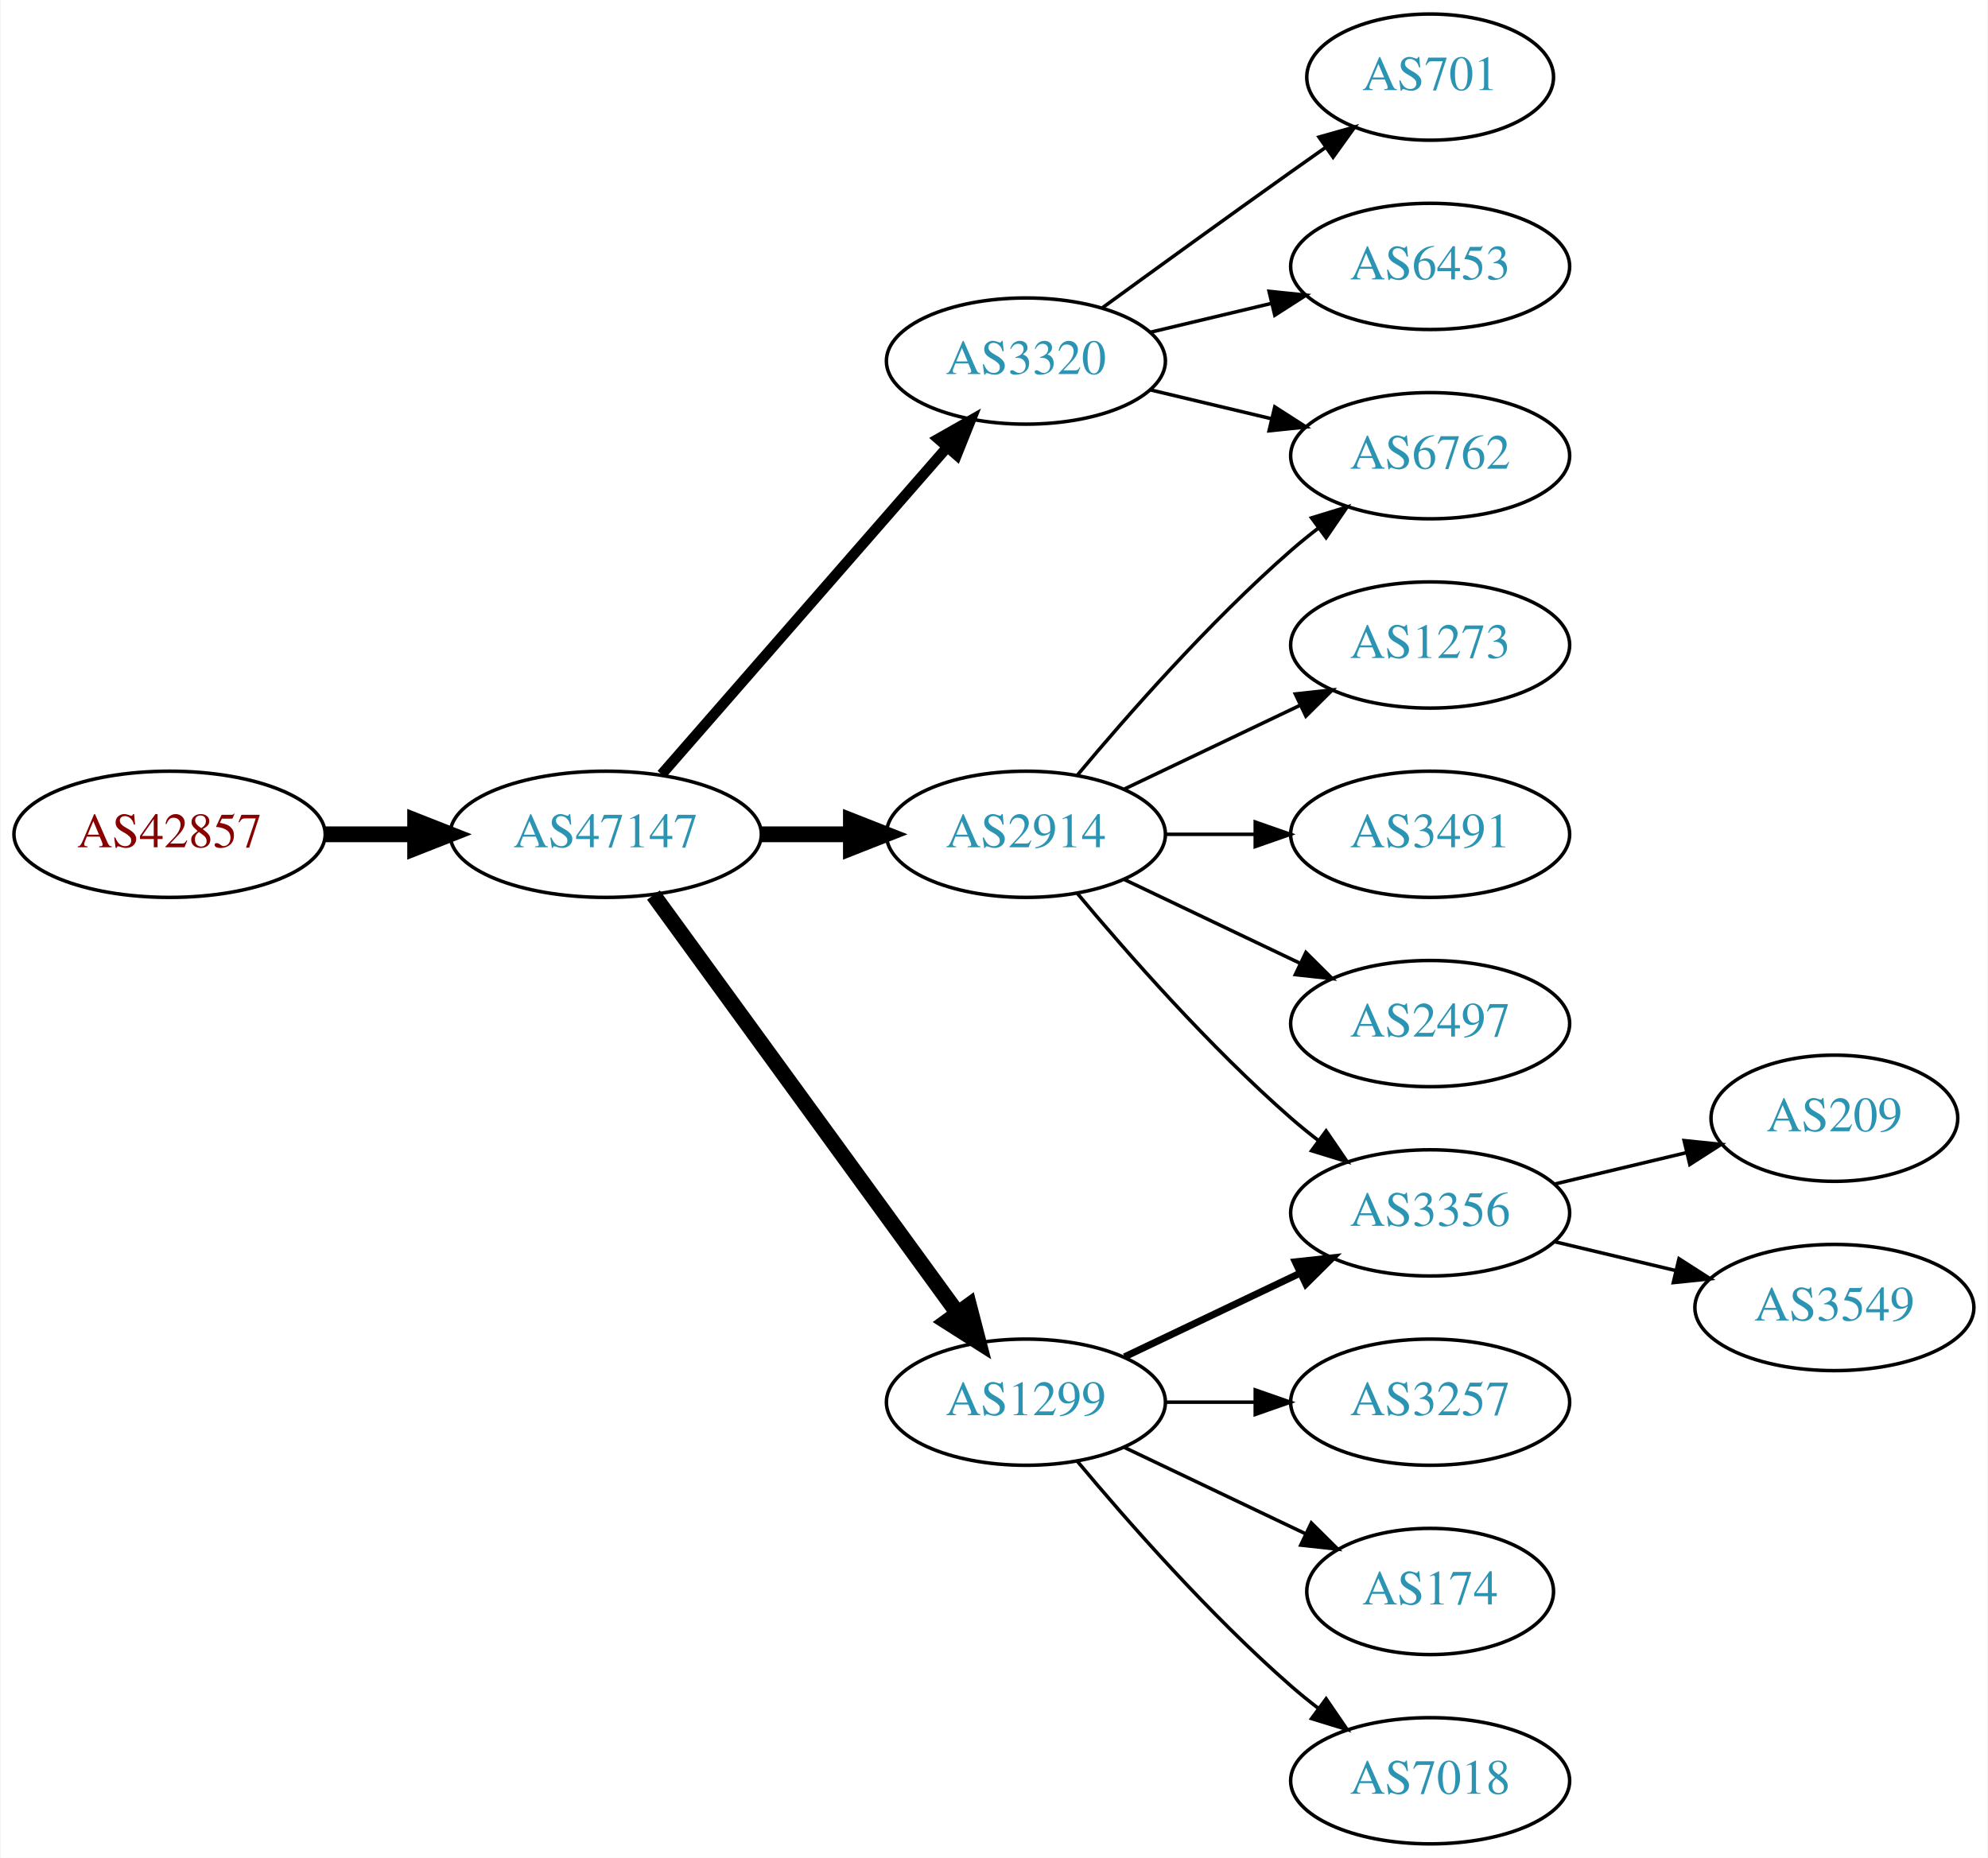
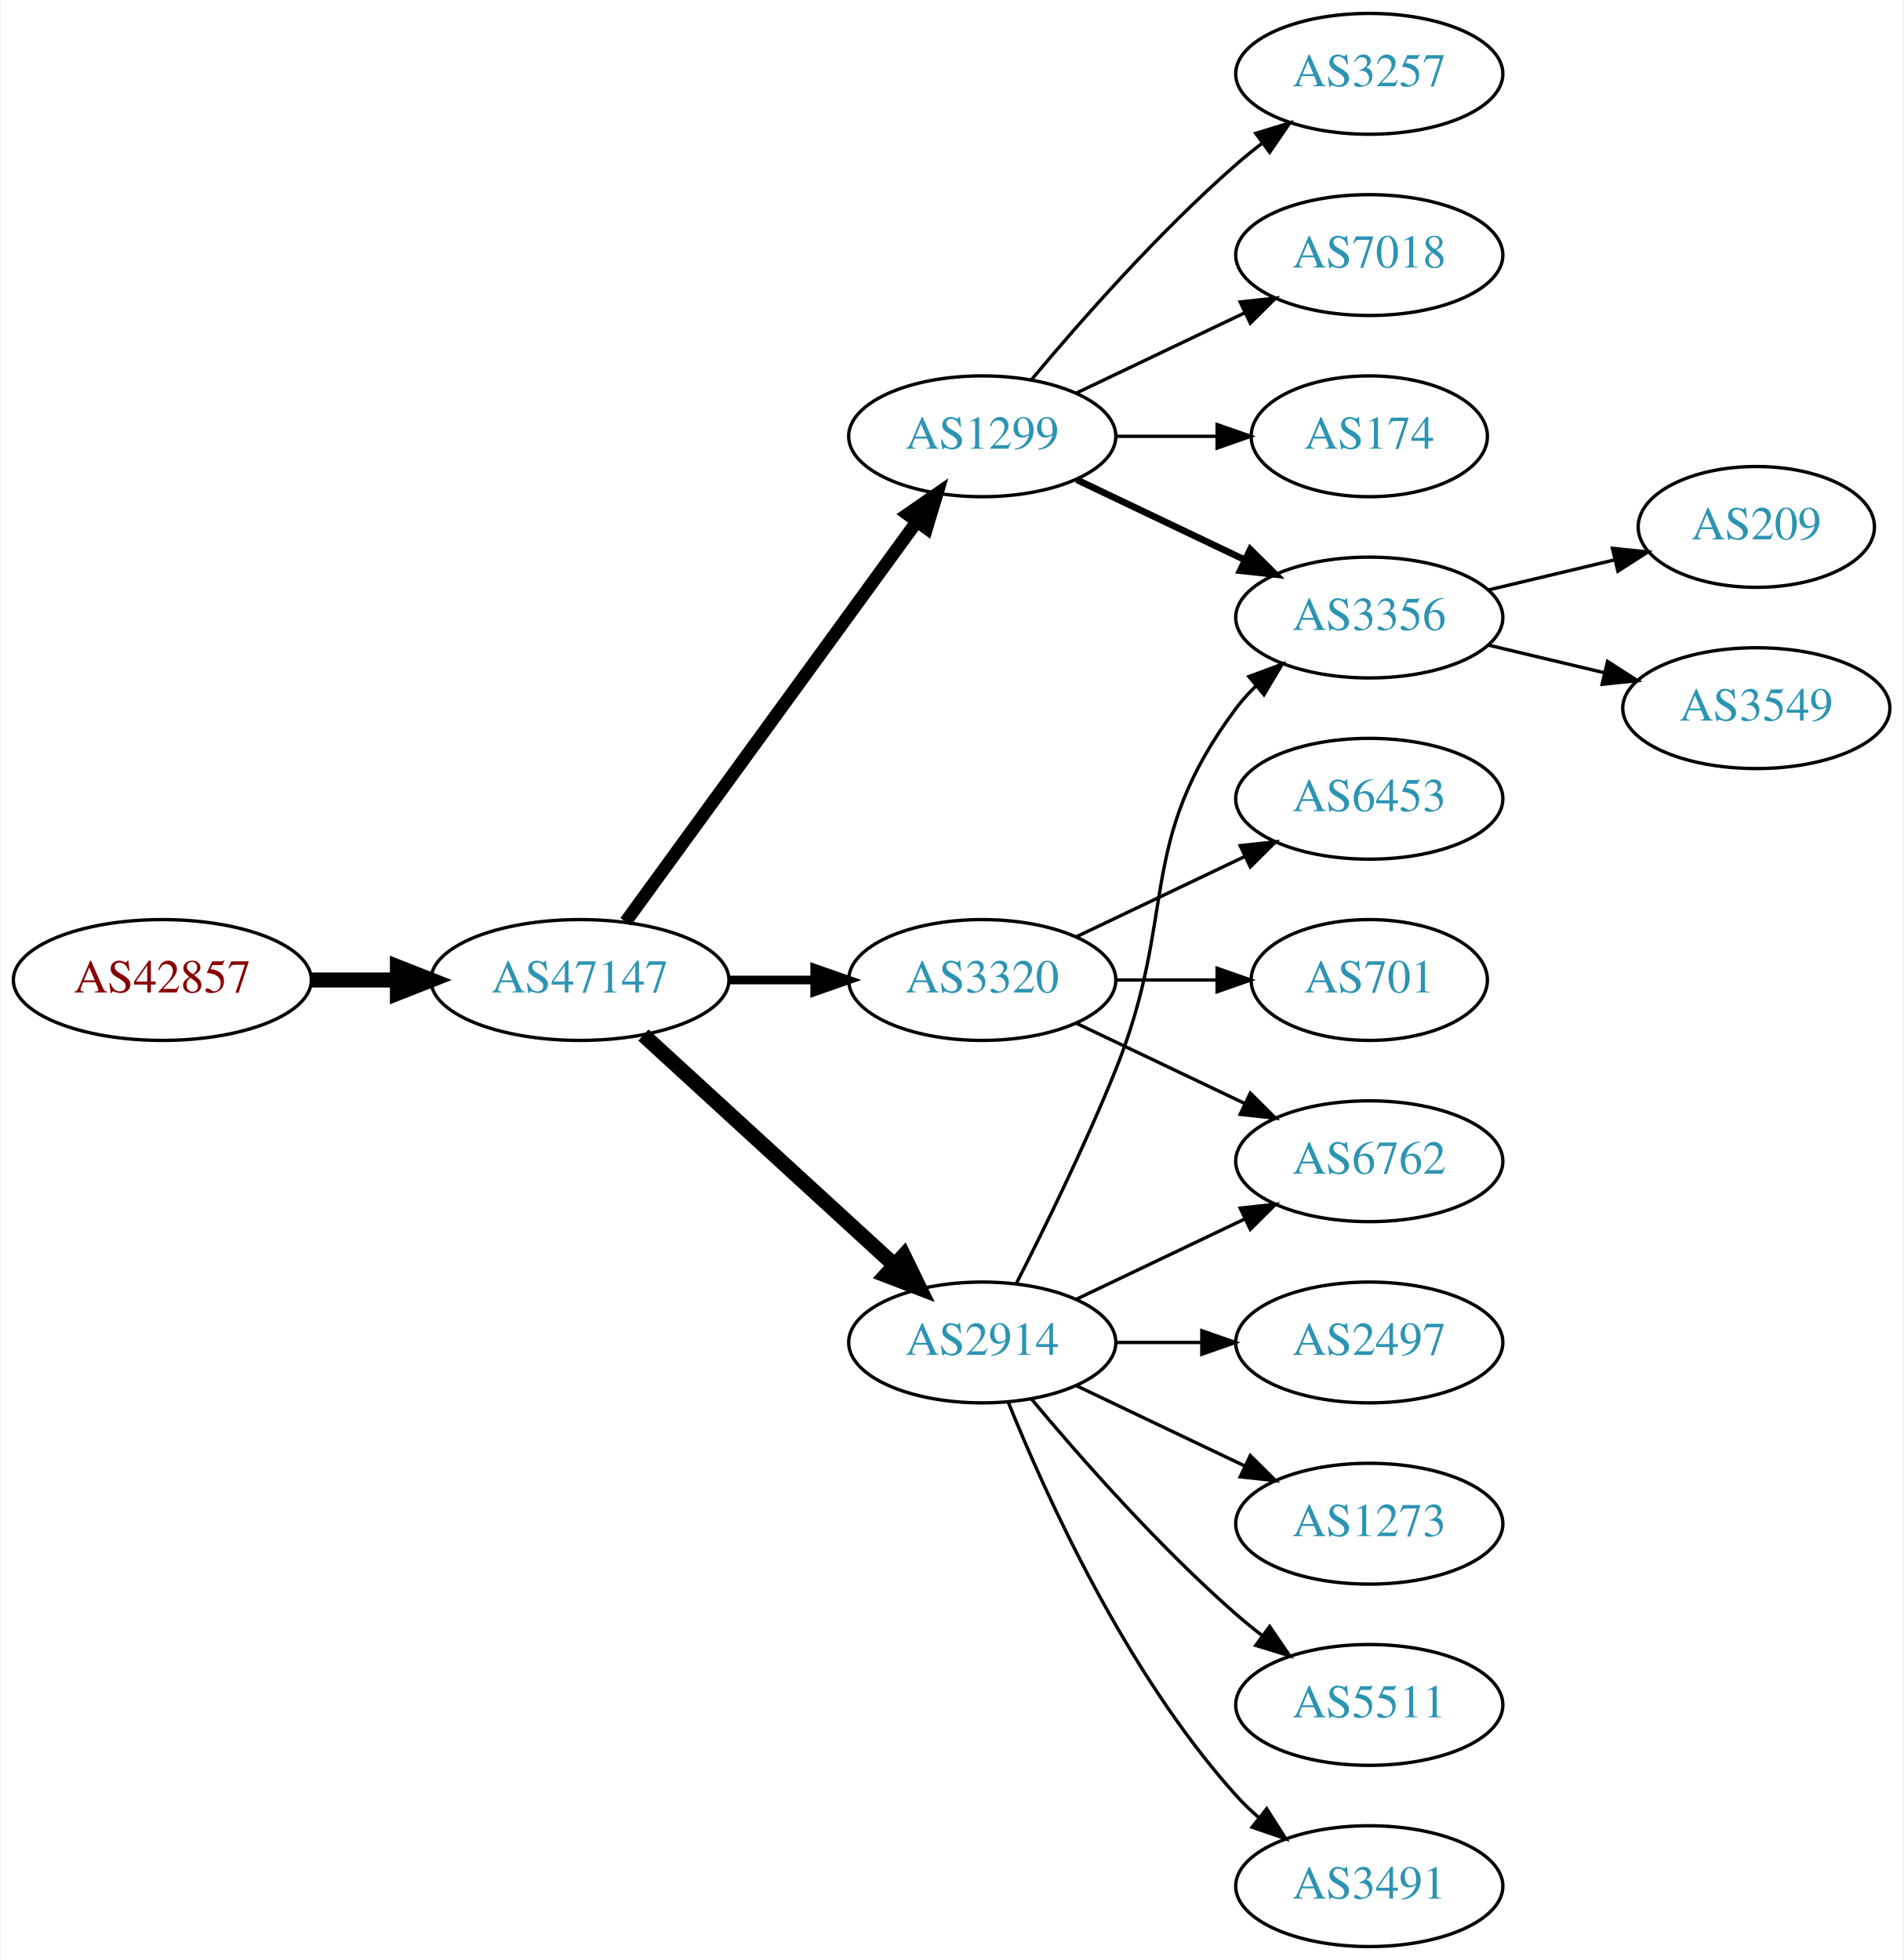
- <svg xmlns="http://www.w3.org/2000/svg" xmlns:xlink="http://www.w3.org/1999/xlink" width="567pt" height="530pt" viewBox="0.00 0.00 566.66 530.00">
-   <g id="graph0" class="graph" transform="scale(1 1) rotate(0) translate(4 526)">
-     <polygon fill="white" stroke="none" points="-4,4 -4,-526 562.663,-526 562.663,4 -4,4" />
+ <svg xmlns="http://www.w3.org/2000/svg" xmlns:xlink="http://www.w3.org/1999/xlink" width="567pt" height="584pt" viewBox="0.00 0.00 566.66 584.00">
+   <g id="graph0" class="graph" transform="scale(1 1) rotate(0) translate(4 580)">
+     <polygon fill="white" stroke="none" points="-4,4 -4,-580 562.663,-580 562.663,4 -4,4" />
    <g id="node1" class="node">
      <g id="a_node1">
        <a xlink:href="/asn/42857" xlink:title="AS42857 ~ Theo Voss [AT]">
          <ellipse fill="#ffffff" stroke="black" cx="44.196" cy="-288" rx="44.393" ry="18" />
          <text text-anchor="middle" x="44.196" y="-284.3" font-family="Times,serif" font-size="14.00" fill="#880000">AS42857</text>
        </a>
      </g>
    </g>
    <g id="node2" class="node">
      <g id="a_node2">
        <a xlink:href="/asn/47147" xlink:title="AS47147 ~ ANEXIA Internetdienstleistungs GmbH [AT]">
          <ellipse fill="#ffffff" stroke="black" cx="168.588" cy="-288" rx="44.393" ry="18" />
          <text text-anchor="middle" x="168.588" y="-284.3" font-family="Times,serif" font-size="14.00" fill="#2c94b3">AS47147</text>
        </a>
      </g>
    </g>
    <g id="edge1" class="edge">
      <path fill="none" stroke="black" stroke-width="4.5" d="M88.692,-288C96.898,-288 105.569,-288 114.041,-288" />
      <polygon fill="black" stroke="black" stroke-width="4.5" points="114.233,-291.938 124.233,-288 114.233,-284.063 114.233,-291.938" />
    </g>
    <g id="node3" class="node">
      <g id="a_node3">
        <a xlink:href="/asn/3320" xlink:title="AS3320 ~ DTAG [DE]">
-           <ellipse fill="#ffffff" stroke="black" cx="288.431" cy="-423" rx="39.794" ry="18" />
-           <text text-anchor="middle" x="288.431" y="-419.3" font-family="Times,serif" font-size="14.00" fill="#2c94b3">AS3320</text>
+           <ellipse fill="#ffffff" stroke="black" cx="288.431" cy="-288" rx="39.794" ry="18" />
+           <text text-anchor="middle" x="288.431" y="-284.3" font-family="Times,serif" font-size="14.00" fill="#2c94b3">AS3320</text>
        </a>
      </g>
    </g>
    <g id="edge2" class="edge">
-       <path fill="none" stroke="black" stroke-width="3" d="M184.513,-305.098C205.056,-328.631 242.175,-371.155 265.771,-398.187" />
-       <polygon fill="black" stroke="black" stroke-width="3" points="263.414,-400.809 272.627,-406.041 268.688,-396.206 263.414,-400.809" />
+       <path fill="none" stroke="black" stroke-width="2.571" d="M212.799,-288C221.112,-288 229.875,-288 238.357,-288" />
+       <polygon fill="black" stroke="black" stroke-width="2.571" points="238.516,-291.5 248.516,-288 238.516,-284.5 238.516,-291.5" />
    </g>
    <g id="node4" class="node">
      <g id="a_node4">
-         <a xlink:href="/asn/2914" xlink:title="AS2914 ~ NTT America, Inc. [US]">
-           <ellipse fill="#ffffff" stroke="black" cx="288.431" cy="-288" rx="39.794" ry="18" />
-           <text text-anchor="middle" x="288.431" y="-284.3" font-family="Times,serif" font-size="14.00" fill="#2c94b3">AS2914</text>
+         <a xlink:href="/asn/1299" xlink:title="AS1299 ~ Telia Carrier [EU]">
+           <ellipse fill="#ffffff" stroke="black" cx="288.431" cy="-450" rx="39.794" ry="18" />
+           <text text-anchor="middle" x="288.431" y="-446.3" font-family="Times,serif" font-size="14.00" fill="#2c94b3">AS1299</text>
        </a>
      </g>
    </g>
    <g id="edge3" class="edge">
-       <path fill="none" stroke="black" stroke-width="4.5" d="M212.799,-288C221.112,-288 229.875,-288 238.357,-288" />
-       <polygon fill="black" stroke="black" stroke-width="4.5" points="238.516,-291.938 248.516,-288 238.516,-284.063 238.516,-291.938" />
+       <path fill="none" stroke="black" stroke-width="3.857" d="M182.199,-305.337C203.02,-333.96 244.683,-391.233 268.871,-424.486" />
+       <polygon fill="black" stroke="black" stroke-width="3.857" points="266.197,-426.76 274.91,-432.788 271.858,-422.642 266.197,-426.76" />
    </g>
    <g id="node5" class="node">
      <g id="a_node5">
-         <a xlink:href="/asn/1299" xlink:title="AS1299 ~ Telia Carrier [EU]">
-           <ellipse fill="#ffffff" stroke="black" cx="288.431" cy="-126" rx="39.794" ry="18" />
-           <text text-anchor="middle" x="288.431" y="-122.3" font-family="Times,serif" font-size="14.00" fill="#2c94b3">AS1299</text>
+         <a xlink:href="/asn/2914" xlink:title="AS2914 ~ NTT America, Inc. [US]">
+           <ellipse fill="#ffffff" stroke="black" cx="288.431" cy="-180" rx="39.794" ry="18" />
+           <text text-anchor="middle" x="288.431" y="-176.3" font-family="Times,serif" font-size="14.00" fill="#2c94b3">AS2914</text>
        </a>
      </g>
    </g>
    <g id="edge4" class="edge">
-       <path fill="none" stroke="black" stroke-width="4.5" d="M182.199,-270.663C203.02,-242.04 244.683,-184.767 268.871,-151.514" />
-       <polygon fill="black" stroke="black" stroke-width="4.5" points="272.212,-153.615 274.91,-143.212 265.844,-148.983 272.212,-153.615" />
+       <path fill="none" stroke="black" stroke-width="4.5" d="M187.486,-271.597C207.414,-253.333 239.772,-223.678 262.249,-203.079" />
+       <polygon fill="black" stroke="black" stroke-width="4.5" points="265.039,-205.863 269.751,-196.203 259.718,-200.057 265.039,-205.863" />
    </g>
    <g id="node6" class="node">
      <g id="a_node6">
        <a xlink:href="/asn/6762" xlink:title="AS6762 ~ TELECOM ITALIA SPARKLE S.p.A. [IT]">
-           <ellipse fill="#ffffff" stroke="black" cx="403.724" cy="-396" rx="39.794" ry="18" />
-           <text text-anchor="middle" x="403.724" y="-392.3" font-family="Times,serif" font-size="14.00" fill="#2c94b3">AS6762</text>
+           <ellipse fill="#ffffff" stroke="black" cx="403.724" cy="-234" rx="39.794" ry="18" />
+           <text text-anchor="middle" x="403.724" y="-230.3" font-family="Times,serif" font-size="14.00" fill="#2c94b3">AS6762</text>
        </a>
      </g>
    </g>
    <g id="edge5" class="edge">
-       <path fill="none" stroke="black" d="M324.038,-414.752C334.909,-412.162 347.064,-409.265 358.506,-406.538" />
-       <polygon fill="black" stroke="black" points="359.412,-409.92 368.328,-404.197 357.789,-403.111 359.412,-409.92" />
+       <path fill="none" stroke="black" d="M316.567,-275.066C331.561,-267.919 350.382,-258.948 366.605,-251.215" />
+       <polygon fill="black" stroke="black" points="368.288,-254.291 375.809,-246.829 365.276,-247.972 368.288,-254.291" />
    </g>
    <g id="node7" class="node">
      <g id="a_node7">
-         <a xlink:href="/asn/701" xlink:title="AS701 ~ UUNET [US]">
-           <ellipse fill="#ffffff" stroke="black" cx="403.724" cy="-504" rx="35.194" ry="18" />
-           <text text-anchor="middle" x="403.724" y="-500.3" font-family="Times,serif" font-size="14.00" fill="#2c94b3">AS701</text>
+         <a xlink:href="/asn/6453" xlink:title="AS6453 ~ TATA COMMUNICATIONS (AMERICA) INC [US]">
+           <ellipse fill="#ffffff" stroke="black" cx="403.724" cy="-342" rx="39.794" ry="18" />
+           <text text-anchor="middle" x="403.724" y="-338.3" font-family="Times,serif" font-size="14.00" fill="#2c94b3">AS6453</text>
        </a>
      </g>
    </g>
    <g id="edge6" class="edge">
-       <path fill="none" stroke="black" d="M310.279,-438.222C325.213,-449.091 345.827,-464.025 364.077,-477 367.288,-479.282 370.657,-481.661 374.011,-484.018" />
-       <polygon fill="black" stroke="black" points="372.023,-486.899 382.222,-489.77 376.039,-481.166 372.023,-486.899" />
+       <path fill="none" stroke="black" d="M316.567,-300.934C331.561,-308.081 350.382,-317.052 366.605,-324.785" />
+       <polygon fill="black" stroke="black" points="365.276,-328.028 375.809,-329.171 368.288,-321.709 365.276,-328.028" />
    </g>
    <g id="node8" class="node">
      <g id="a_node8">
-         <a xlink:href="/asn/6453" xlink:title="AS6453 ~ TATA COMMUNICATIONS (AMERICA) INC [US]">
-           <ellipse fill="#ffffff" stroke="black" cx="403.724" cy="-450" rx="39.794" ry="18" />
-           <text text-anchor="middle" x="403.724" y="-446.3" font-family="Times,serif" font-size="14.00" fill="#2c94b3">AS6453</text>
+         <a xlink:href="/asn/701" xlink:title="AS701 ~ UUNET [US]">
+           <ellipse fill="#ffffff" stroke="black" cx="403.724" cy="-288" rx="35.194" ry="18" />
+           <text text-anchor="middle" x="403.724" y="-284.3" font-family="Times,serif" font-size="14.00" fill="#2c94b3">AS701</text>
        </a>
      </g>
    </g>
    <g id="edge7" class="edge">
-       <path fill="none" stroke="black" d="M324.038,-431.248C334.909,-433.838 347.064,-436.735 358.506,-439.462" />
-       <polygon fill="black" stroke="black" points="357.789,-442.889 368.328,-441.803 359.412,-436.08 357.789,-442.889" />
-     </g>
-     <g id="edge8" class="edge">
-       <path fill="none" stroke="black" d="M303.061,-304.817C317.343,-321.929 340.89,-348.745 364.077,-369 366.543,-371.154 369.182,-373.294 371.879,-375.372" />
-       <polygon fill="black" stroke="black" points="369.904,-378.264 380.033,-381.37 374.052,-372.625 369.904,-378.264" />
+       <path fill="none" stroke="black" d="M328.103,-288C337.808,-288 348.299,-288 358.262,-288" />
+       <polygon fill="black" stroke="black" points="358.398,-291.5 368.398,-288 358.398,-284.5 358.398,-291.5" />
    </g>
    <g id="node9" class="node">
      <g id="a_node9">
-         <a xlink:href="/asn/1273" xlink:title="AS1273 ~ Vodafone Group PLC [EU]">
-           <ellipse fill="#ffffff" stroke="black" cx="403.724" cy="-342" rx="39.794" ry="18" />
-           <text text-anchor="middle" x="403.724" y="-338.3" font-family="Times,serif" font-size="14.00" fill="#2c94b3">AS1273</text>
-         </a>
-       </g>
-     </g>
-     <g id="edge9" class="edge">
-       <path fill="none" stroke="black" d="M316.567,-300.934C331.561,-308.081 350.382,-317.052 366.605,-324.785" />
-       <polygon fill="black" stroke="black" points="365.276,-328.028 375.809,-329.171 368.288,-321.709 365.276,-328.028" />
+         <a xlink:href="/asn/3257" xlink:title="AS3257 ~ GTT [DE]">
+           <ellipse fill="#ffffff" stroke="black" cx="403.724" cy="-558" rx="39.794" ry="18" />
+           <text text-anchor="middle" x="403.724" y="-554.3" font-family="Times,serif" font-size="14.00" fill="#2c94b3">AS3257</text>
+         </a>
+       </g>
+     </g>
+     <g id="edge8" class="edge">
+       <path fill="none" stroke="black" d="M303.061,-466.817C317.343,-483.929 340.89,-510.745 364.077,-531 366.543,-533.154 369.182,-535.294 371.879,-537.372" />
+       <polygon fill="black" stroke="black" points="369.904,-540.264 380.033,-543.37 374.052,-534.625 369.904,-540.264" />
    </g>
    <g id="node10" class="node">
      <g id="a_node10">
-         <a xlink:href="/asn/3356" xlink:title="AS3356 ~ Level 3 Parent, LLC [US]">
-           <ellipse fill="#ffffff" stroke="black" cx="403.724" cy="-180" rx="39.794" ry="18" />
-           <text text-anchor="middle" x="403.724" y="-176.3" font-family="Times,serif" font-size="14.00" fill="#2c94b3">AS3356</text>
-         </a>
-       </g>
-     </g>
-     <g id="edge10" class="edge">
-       <path fill="none" stroke="black" d="M303.061,-271.183C317.343,-254.071 340.89,-227.255 364.077,-207 366.543,-204.846 369.182,-202.706 371.879,-200.628" />
-       <polygon fill="black" stroke="black" points="374.052,-203.375 380.033,-194.63 369.904,-197.736 374.052,-203.375" />
+         <a xlink:href="/asn/7018" xlink:title="AS7018 ~ AT&amp;T Services, Inc. [US]">
+           <ellipse fill="#ffffff" stroke="black" cx="403.724" cy="-504" rx="39.794" ry="18" />
+           <text text-anchor="middle" x="403.724" y="-500.3" font-family="Times,serif" font-size="14.00" fill="#2c94b3">AS7018</text>
+         </a>
+       </g>
+     </g>
+     <g id="edge9" class="edge">
+       <path fill="none" stroke="black" d="M316.567,-462.934C331.561,-470.081 350.382,-479.052 366.605,-486.785" />
+       <polygon fill="black" stroke="black" points="365.276,-490.028 375.809,-491.171 368.288,-483.709 365.276,-490.028" />
    </g>
    <g id="node11" class="node">
      <g id="a_node11">
-         <a xlink:href="/asn/3491" xlink:title="AS3491 ~ PCCW Global, Inc. [US]">
-           <ellipse fill="#ffffff" stroke="black" cx="403.724" cy="-288" rx="39.794" ry="18" />
-           <text text-anchor="middle" x="403.724" y="-284.3" font-family="Times,serif" font-size="14.00" fill="#2c94b3">AS3491</text>
-         </a>
-       </g>
-     </g>
-     <g id="edge11" class="edge">
-       <path fill="none" stroke="black" d="M328.103,-288C336.306,-288 345.07,-288 353.602,-288" />
-       <polygon fill="black" stroke="black" points="353.841,-291.5 363.841,-288 353.841,-284.5 353.841,-291.5" />
+         <a xlink:href="/asn/3356" xlink:title="AS3356 ~ Level 3 Parent, LLC [US]">
+           <ellipse fill="#ffffff" stroke="black" cx="403.724" cy="-396" rx="39.794" ry="18" />
+           <text text-anchor="middle" x="403.724" y="-392.3" font-family="Times,serif" font-size="14.00" fill="#2c94b3">AS3356</text>
+         </a>
+       </g>
+     </g>
+     <g id="edge10" class="edge">
+       <path fill="none" stroke="black" stroke-width="2" d="M316.567,-437.066C331.561,-429.919 350.382,-420.948 366.605,-413.215" />
+       <polygon fill="black" stroke="black" stroke-width="2" points="368.288,-416.291 375.809,-408.829 365.276,-409.972 368.288,-416.291" />
    </g>
    <g id="node12" class="node">
      <g id="a_node12">
-         <a xlink:href="/asn/2497" xlink:title="AS2497 ~ Internet Initiative Japan Inc. [JP]">
-           <ellipse fill="#ffffff" stroke="black" cx="403.724" cy="-234" rx="39.794" ry="18" />
-           <text text-anchor="middle" x="403.724" y="-230.3" font-family="Times,serif" font-size="14.00" fill="#2c94b3">AS2497</text>
-         </a>
-       </g>
-     </g>
-     <g id="edge12" class="edge">
-       <path fill="none" stroke="black" d="M316.567,-275.066C331.561,-267.919 350.382,-258.948 366.605,-251.215" />
-       <polygon fill="black" stroke="black" points="368.288,-254.291 375.809,-246.829 365.276,-247.972 368.288,-254.291" />
-     </g>
-     <g id="edge14" class="edge">
-       <path fill="none" stroke="black" stroke-width="2" d="M316.567,-138.934C331.561,-146.081 350.382,-155.052 366.605,-162.785" />
-       <polygon fill="black" stroke="black" stroke-width="2" points="365.276,-166.028 375.809,-167.171 368.288,-159.709 365.276,-166.028" />
+         <a xlink:href="/asn/174" xlink:title="AS174 ~ Cogent Communications [US]">
+           <ellipse fill="#ffffff" stroke="black" cx="403.724" cy="-450" rx="35.194" ry="18" />
+           <text text-anchor="middle" x="403.724" y="-446.3" font-family="Times,serif" font-size="14.00" fill="#2c94b3">AS174</text>
+         </a>
+       </g>
+     </g>
+     <g id="edge11" class="edge">
+       <path fill="none" stroke="black" d="M328.103,-450C337.808,-450 348.299,-450 358.262,-450" />
+       <polygon fill="black" stroke="black" points="358.398,-453.5 368.398,-450 358.398,-446.5 358.398,-453.5" />
+     </g>
+     <g id="edge16" class="edge">
+       <path fill="none" stroke="black" d="M316.567,-192.934C331.561,-200.081 350.382,-209.052 366.605,-216.785" />
+       <polygon fill="black" stroke="black" points="365.276,-220.028 375.809,-221.171 368.288,-213.709 365.276,-220.028" />
+     </g>
+     <g id="edge15" class="edge">
+       <path fill="none" stroke="black" d="M298.511,-197.417C306.78,-213.634 319.042,-238.603 328.077,-261 347.007,-307.922 333.806,-328.458 364.077,-369 365.822,-371.336 367.829,-373.545 369.992,-375.617" />
+       <polygon fill="black" stroke="black" points="367.87,-378.405 377.793,-382.118 372.352,-373.027 367.87,-378.405" />
    </g>
    <g id="node13" class="node">
      <g id="a_node13">
-         <a xlink:href="/asn/3257" xlink:title="AS3257 ~ GTT [DE]">
+         <a xlink:href="/asn/1273" xlink:title="AS1273 ~ Vodafone Group PLC [EU]">
          <ellipse fill="#ffffff" stroke="black" cx="403.724" cy="-126" rx="39.794" ry="18" />
-           <text text-anchor="middle" x="403.724" y="-122.3" font-family="Times,serif" font-size="14.00" fill="#2c94b3">AS3257</text>
-         </a>
-       </g>
-     </g>
-     <g id="edge13" class="edge">
-       <path fill="none" stroke="black" d="M328.103,-126C336.306,-126 345.07,-126 353.602,-126" />
-       <polygon fill="black" stroke="black" points="353.841,-129.5 363.841,-126 353.841,-122.5 353.841,-129.5" />
+           <text text-anchor="middle" x="403.724" y="-122.3" font-family="Times,serif" font-size="14.00" fill="#2c94b3">AS1273</text>
+         </a>
+       </g>
+     </g>
+     <g id="edge12" class="edge">
+       <path fill="none" stroke="black" d="M316.567,-167.066C331.561,-159.919 350.382,-150.948 366.605,-143.215" />
+       <polygon fill="black" stroke="black" points="368.288,-146.291 375.809,-138.829 365.276,-139.972 368.288,-146.291" />
    </g>
    <g id="node14" class="node">
      <g id="a_node14">
-         <a xlink:href="/asn/174" xlink:title="AS174 ~ Cogent Communications [US]">
-           <ellipse fill="#ffffff" stroke="black" cx="403.724" cy="-72" rx="35.194" ry="18" />
-           <text text-anchor="middle" x="403.724" y="-68.3" font-family="Times,serif" font-size="14.00" fill="#2c94b3">AS174</text>
-         </a>
-       </g>
-     </g>
-     <g id="edge15" class="edge">
-       <path fill="none" stroke="black" d="M316.567,-113.066C331.999,-105.71 351.485,-96.423 368.02,-88.541" />
-       <polygon fill="black" stroke="black" points="369.84,-91.551 377.361,-84.089 366.828,-85.232 369.84,-91.551" />
+         <a xlink:href="/asn/5511" xlink:title="AS5511 ~ Orange S.A. [FR]">
+           <ellipse fill="#ffffff" stroke="black" cx="403.724" cy="-72" rx="39.794" ry="18" />
+           <text text-anchor="middle" x="403.724" y="-68.3" font-family="Times,serif" font-size="14.00" fill="#2c94b3">AS5511</text>
+         </a>
+       </g>
+     </g>
+     <g id="edge13" class="edge">
+       <path fill="none" stroke="black" d="M303.061,-163.183C317.343,-146.071 340.89,-119.255 364.077,-99 366.543,-96.846 369.182,-94.706 371.879,-92.628" />
+       <polygon fill="black" stroke="black" points="374.052,-95.375 380.033,-86.63 369.904,-89.736 374.052,-95.375" />
    </g>
    <g id="node15" class="node">
      <g id="a_node15">
-         <a xlink:href="/asn/7018" xlink:title="AS7018 ~ AT&amp;T Services, Inc. [US]">
+         <a xlink:href="/asn/3491" xlink:title="AS3491 ~ PCCW Global, Inc. [US]">
          <ellipse fill="#ffffff" stroke="black" cx="403.724" cy="-18" rx="39.794" ry="18" />
-           <text text-anchor="middle" x="403.724" y="-14.3" font-family="Times,serif" font-size="14.00" fill="#2c94b3">AS7018</text>
-         </a>
-       </g>
-     </g>
-     <g id="edge16" class="edge">
-       <path fill="none" stroke="black" d="M303.061,-109.183C317.343,-92.071 340.89,-65.255 364.077,-45 366.543,-42.846 369.182,-40.706 371.879,-38.628" />
-       <polygon fill="black" stroke="black" points="374.052,-41.375 380.033,-32.63 369.904,-35.736 374.052,-41.375" />
+           <text text-anchor="middle" x="403.724" y="-14.3" font-family="Times,serif" font-size="14.00" fill="#2c94b3">AS3491</text>
+         </a>
+       </g>
+     </g>
+     <g id="edge14" class="edge">
+       <path fill="none" stroke="black" d="M296.179,-162.213C307.23,-134.757 331.283,-81.422 364.077,-45 366.08,-42.776 368.298,-40.637 370.631,-38.603" />
+       <polygon fill="black" stroke="black" points="373.161,-41.065 378.85,-32.127 368.829,-35.567 373.161,-41.065" />
    </g>
    <g id="node16" class="node">
      <g id="a_node16">
-         <a xlink:href="/asn/209" xlink:title="AS209 ~ CenturyLink Communications, LLC [US]">
-           <ellipse fill="#ffffff" stroke="black" cx="519.017" cy="-207" rx="35.194" ry="18" />
-           <text text-anchor="middle" x="519.017" y="-203.3" font-family="Times,serif" font-size="14.00" fill="#2c94b3">AS209</text>
+         <a xlink:href="/asn/2497" xlink:title="AS2497 ~ Internet Initiative Japan Inc. [JP]">
+           <ellipse fill="#ffffff" stroke="black" cx="403.724" cy="-180" rx="39.794" ry="18" />
+           <text text-anchor="middle" x="403.724" y="-176.3" font-family="Times,serif" font-size="14.00" fill="#2c94b3">AS2497</text>
        </a>
      </g>
    </g>
    <g id="edge17" class="edge">
-       <path fill="none" stroke="black" d="M439.331,-188.248C451.125,-191.058 464.43,-194.229 476.698,-197.153" />
-       <polygon fill="black" stroke="black" points="476.164,-200.624 486.703,-199.537 477.787,-193.814 476.164,-200.624" />
+       <path fill="none" stroke="black" d="M328.103,-180C336.306,-180 345.07,-180 353.602,-180" />
+       <polygon fill="black" stroke="black" points="353.841,-183.5 363.841,-180 353.841,-176.5 353.841,-183.5" />
    </g>
    <g id="node17" class="node">
      <g id="a_node17">
+         <a xlink:href="/asn/209" xlink:title="AS209 ~ CenturyLink Communications, LLC [US]">
+           <ellipse fill="#ffffff" stroke="black" cx="519.017" cy="-423" rx="35.194" ry="18" />
+           <text text-anchor="middle" x="519.017" y="-419.3" font-family="Times,serif" font-size="14.00" fill="#2c94b3">AS209</text>
+         </a>
+       </g>
+     </g>
+     <g id="edge18" class="edge">
+       <path fill="none" stroke="black" d="M439.331,-404.248C451.125,-407.058 464.43,-410.229 476.698,-413.153" />
+       <polygon fill="black" stroke="black" points="476.164,-416.624 486.703,-415.537 477.787,-409.814 476.164,-416.624" />
+     </g>
+     <g id="node18" class="node">
+       <g id="a_node18">
        <a xlink:href="/asn/3549" xlink:title="AS3549 ~ Level 3 Parent, LLC [US]">
-           <ellipse fill="#ffffff" stroke="black" cx="519.017" cy="-153" rx="39.794" ry="18" />
-           <text text-anchor="middle" x="519.017" y="-149.3" font-family="Times,serif" font-size="14.00" fill="#2c94b3">AS3549</text>
-         </a>
-       </g>
-     </g>
-     <g id="edge18" class="edge">
-       <path fill="none" stroke="black" d="M439.331,-171.752C450.202,-169.162 462.357,-166.265 473.799,-163.538" />
-       <polygon fill="black" stroke="black" points="474.705,-166.92 483.621,-161.197 473.082,-160.111 474.705,-166.92" />
+           <ellipse fill="#ffffff" stroke="black" cx="519.017" cy="-369" rx="39.794" ry="18" />
+           <text text-anchor="middle" x="519.017" y="-365.3" font-family="Times,serif" font-size="14.00" fill="#2c94b3">AS3549</text>
+         </a>
+       </g>
+     </g>
+     <g id="edge19" class="edge">
+       <path fill="none" stroke="black" d="M439.331,-387.752C450.202,-385.162 462.357,-382.265 473.799,-379.538" />
+       <polygon fill="black" stroke="black" points="474.705,-382.92 483.621,-377.197 473.082,-376.111 474.705,-382.92" />
    </g>
  </g>
</svg>
